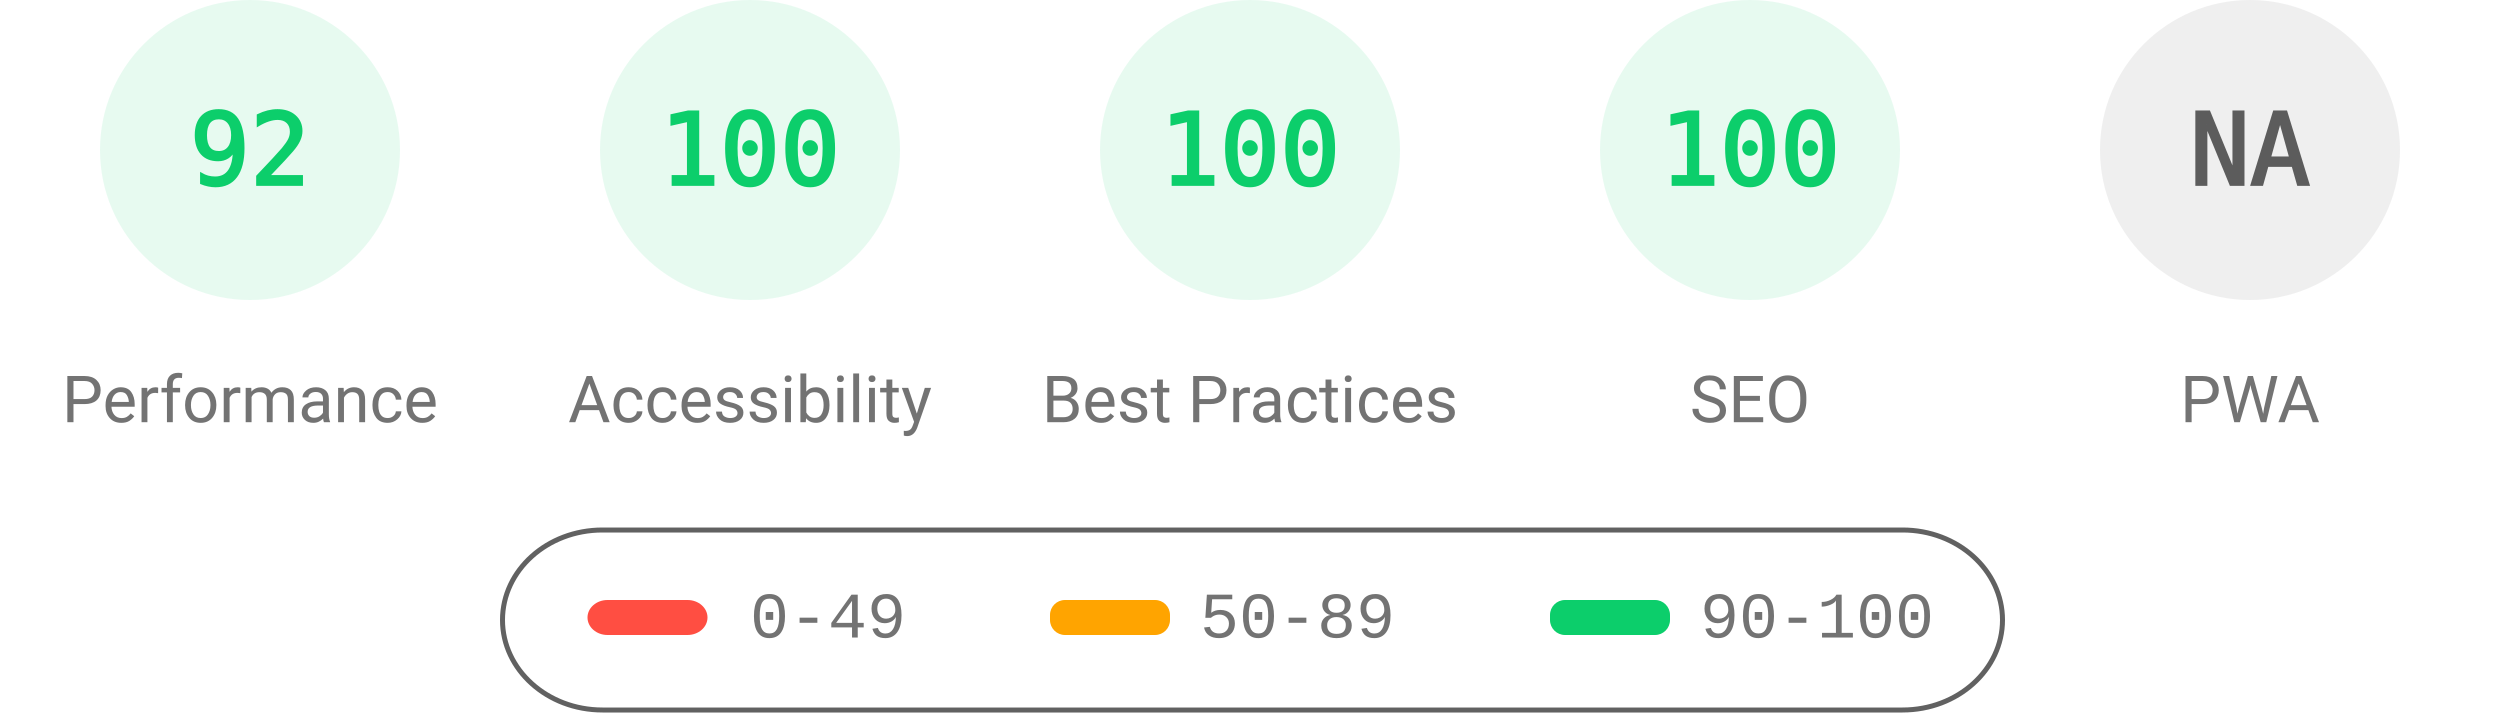
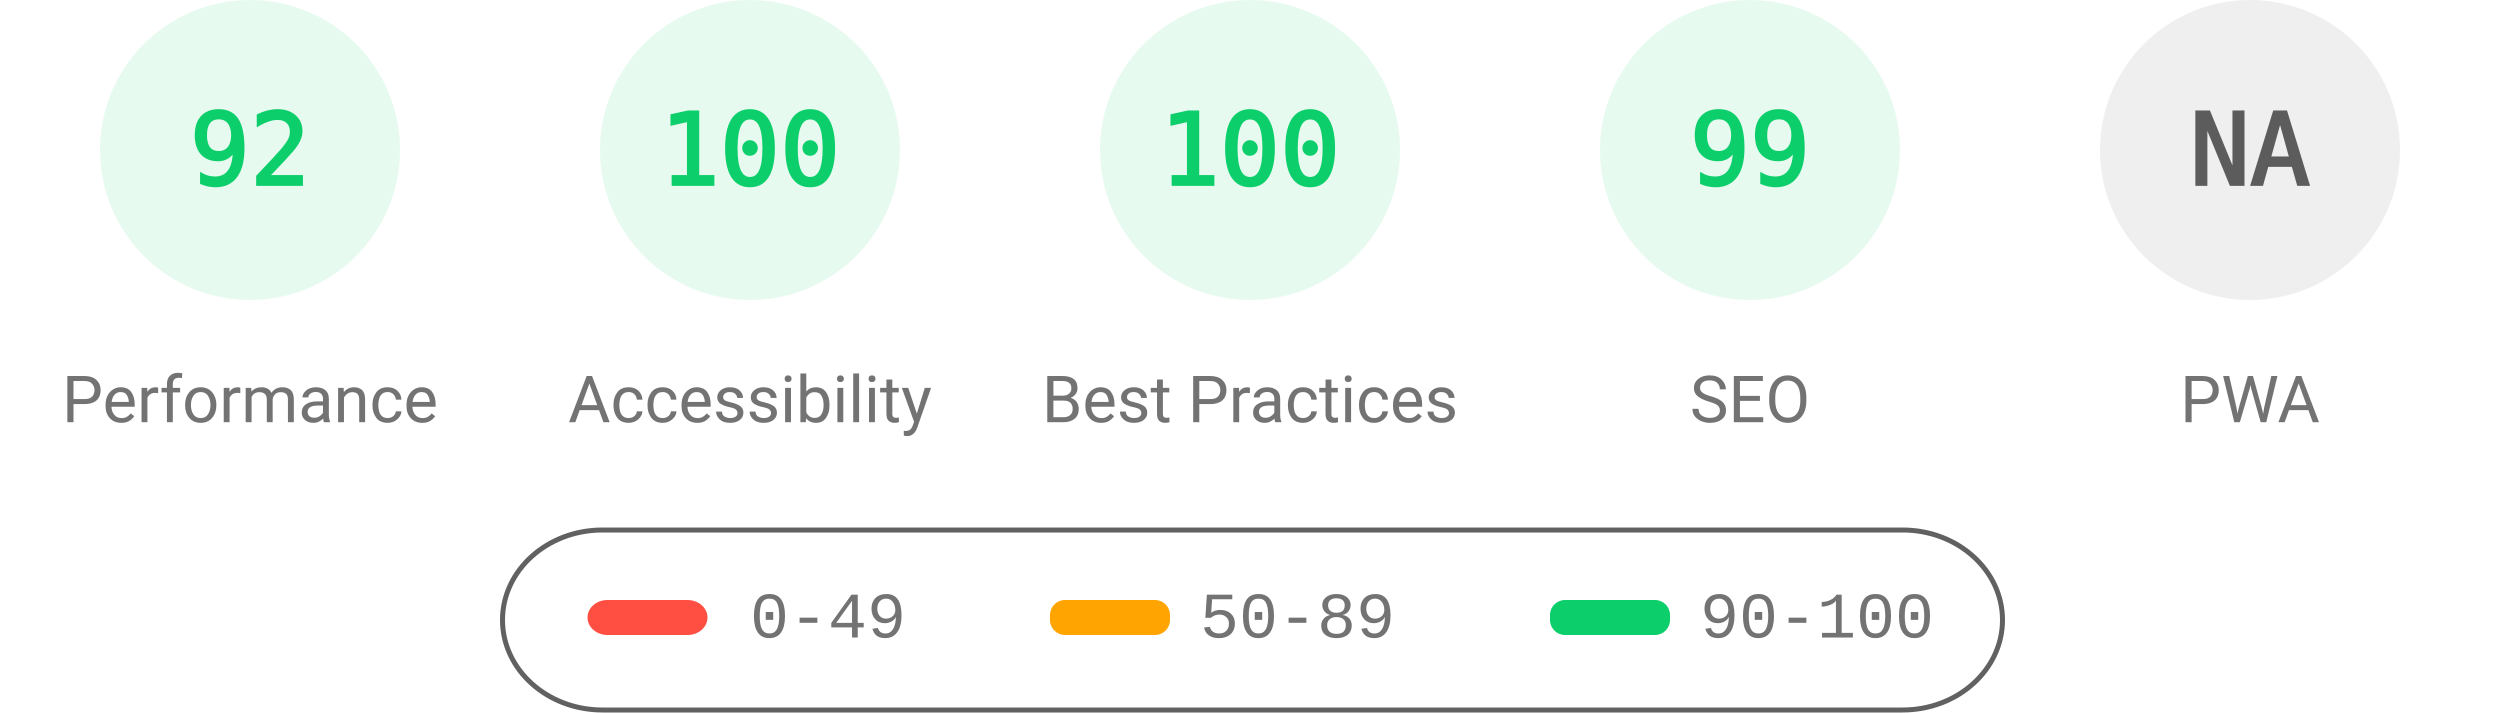
<svg xmlns="http://www.w3.org/2000/svg" fill="none" width="1000" height="285">
  <style>.gauge-base{opacity:.1}.gauge-arc{fill:none;animation-delay:250ms;stroke-linecap:round;transform:rotate(-90deg);transform-origin:100px 60px;animation:load-gauge 1s ease forwards}.guage-text{font-size:40px;font-family:monospace;text-align:center}.guage-red{color:#ff4e42;fill:#ff4e42;stroke:#ff4e42}.guage-orange{color:#ffa400;fill:#ffa400;stroke:#ffa400}.guage-green{color:#0cce6b;fill:#0cce6b;stroke:#0cce6b}.guage-undefined{color:#5c5c5c;fill:#5c5c5c;stroke:#5c5c5c}.guage-title{color:#737373;fill:#737373;stroke:none;font-size:26px;line-height:26px;font-family:Roboto,Halvetica,Arial,sans-serif}@keyframes load-gauge{from{stroke-dasharray:0 352.858}}</style>
  <svg class="guage-div guage-perf guage-green" viewBox="0 0 200 200" width="200" height="200">
    <circle class="gauge-base" r="56" cx="100" cy="60" stroke-width="8" />
    <circle class="gauge-arc guage-arc-1" r="56" cx="100" cy="60" stroke-width="8" style="stroke-dasharray:323.709,351.858" />
    <text class="guage-text" x="100" y="60" alignment-baseline="central" dominant-baseline="central" text-anchor="middle">92</text>
    <text class="guage-title" x="100" y="160" alignment-baseline="central" dominant-baseline="central" text-anchor="middle">Performance</text>
  </svg>
  <svg class="guage-div guage-acc guage-green" viewBox="0 0 200 200" width="200" height="200" x="200">
    <circle class="gauge-base" r="56" cx="100" cy="60" stroke-width="8" />
    <circle class="gauge-arc guage-arc-2" r="56" cx="100" cy="60" stroke-width="8" style="stroke-dasharray:351.858,351.858" />
    <text class="guage-text" x="100" y="60" alignment-baseline="central" dominant-baseline="central" text-anchor="middle">100</text>
    <text class="guage-title" x="100" y="160" alignment-baseline="central" dominant-baseline="central" text-anchor="middle">Accessibility</text>
  </svg>
  <svg class="guage-div guage-best guage-green" viewBox="0 0 200 200" width="200" height="200" x="400">
    <circle class="gauge-base" r="56" cx="100" cy="60" stroke-width="8" />
    <circle class="gauge-arc guage-arc-3" r="56" cx="100" cy="60" stroke-width="8" style="stroke-dasharray:351.858,351.858" />
    <text class="guage-text" x="100" y="60" alignment-baseline="central" dominant-baseline="central" text-anchor="middle">100</text>
    <text class="guage-title" x="100" y="160" alignment-baseline="central" dominant-baseline="central" text-anchor="middle">Best Practices</text>
  </svg>
  <svg class="guage-div guage-seo guage-green" viewBox="0 0 200 200" width="200" height="200" x="600">
    <circle class="gauge-base" r="56" cx="100" cy="60" stroke-width="8" />
-     <circle class="gauge-arc guage-arc-4" r="56" cx="100" cy="60" stroke-width="8" style="stroke-dasharray:351.858,351.858" />
-     <text class="guage-text" x="100" y="60" alignment-baseline="central" dominant-baseline="central" text-anchor="middle">100</text>
+     <circle class="gauge-arc guage-arc-4" r="56" cx="100" cy="60" stroke-width="8" style="stroke-dasharray:348.339,351.858" />
+     <text class="guage-text" x="100" y="60" alignment-baseline="central" dominant-baseline="central" text-anchor="middle">99</text>
    <text class="guage-title" x="100" y="160" alignment-baseline="central" dominant-baseline="central" text-anchor="middle">SEO</text>
  </svg>
  <svg class="guage-div guage-pwa guage-undefined" viewBox="0 0 200 200" width="200" height="200" x="800">
    <circle class="gauge-base" r="56" cx="100" cy="60" stroke-width="8" />
    <circle class="gauge-arc guage-arc-4" r="56" cx="100" cy="60" stroke-width="8" style="stroke-dasharray:351.858,351.858" />
    <text class="guage-text" x="100" y="60" alignment-baseline="central" dominant-baseline="central" text-anchor="middle">NA</text>
    <text class="guage-title" x="100" y="160" alignment-baseline="central" dominant-baseline="central" text-anchor="middle">PWA</text>
  </svg>
  <svg width="604" height="76" x="200" y="210">
    <path fill="none" id="canvas_background" d="M-1-1h604v80H-1z" />
    <rect fill-opacity="0" stroke="#616161" stroke-width="2" rx="40" id="svg_2" height="72" width="600" y="2" x="1" fill="#000" />
    <rect stroke="#000" rx="8" id="svg_3" height="14" width="48" y="30" x="35" stroke-opacity="null" stroke-width="0" fill="#ff4e42" />
    <rect stroke="#000" rx="6" id="svg_4" height="14" width="48" y="30" x="220" stroke-opacity="null" stroke-width="0" fill="#ffa400" />
    <rect stroke="#000" rx="6" id="svg_5" height="14" width="48" y="30" x="420" stroke-opacity="null" stroke-width="0" fill="#0cce6b" />
    <text xml:space="preserve" text-anchor="start" font-family="'Courier New', Courier, monospace" font-size="26" id="svg_6" y="45" x="100" stroke-opacity="null" stroke-width="0" stroke="#000" fill="#737373">0-49</text>
    <text xml:space="preserve" text-anchor="start" font-family="'Courier New', Courier, monospace" font-size="26" id="svg_7" y="45" x="280" stroke-opacity="null" stroke-width="0" stroke="#000" fill="#737373">50-89</text>
    <text xml:space="preserve" text-anchor="start" font-family="'Courier New', Courier, monospace" font-size="26" id="svg_8" y="45" x="480" stroke-opacity="null" stroke-width="0" stroke="#000" fill="#737373">90-100</text>
  </svg>
</svg>
